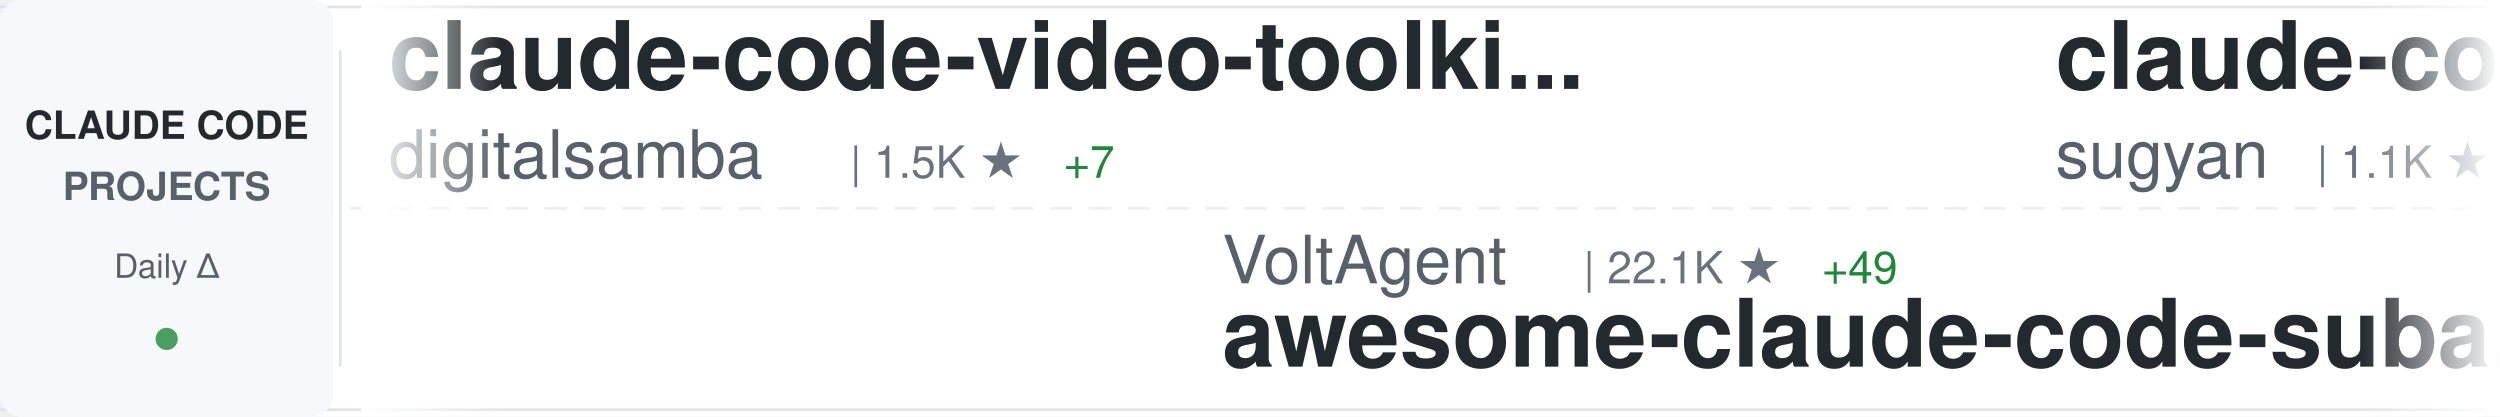
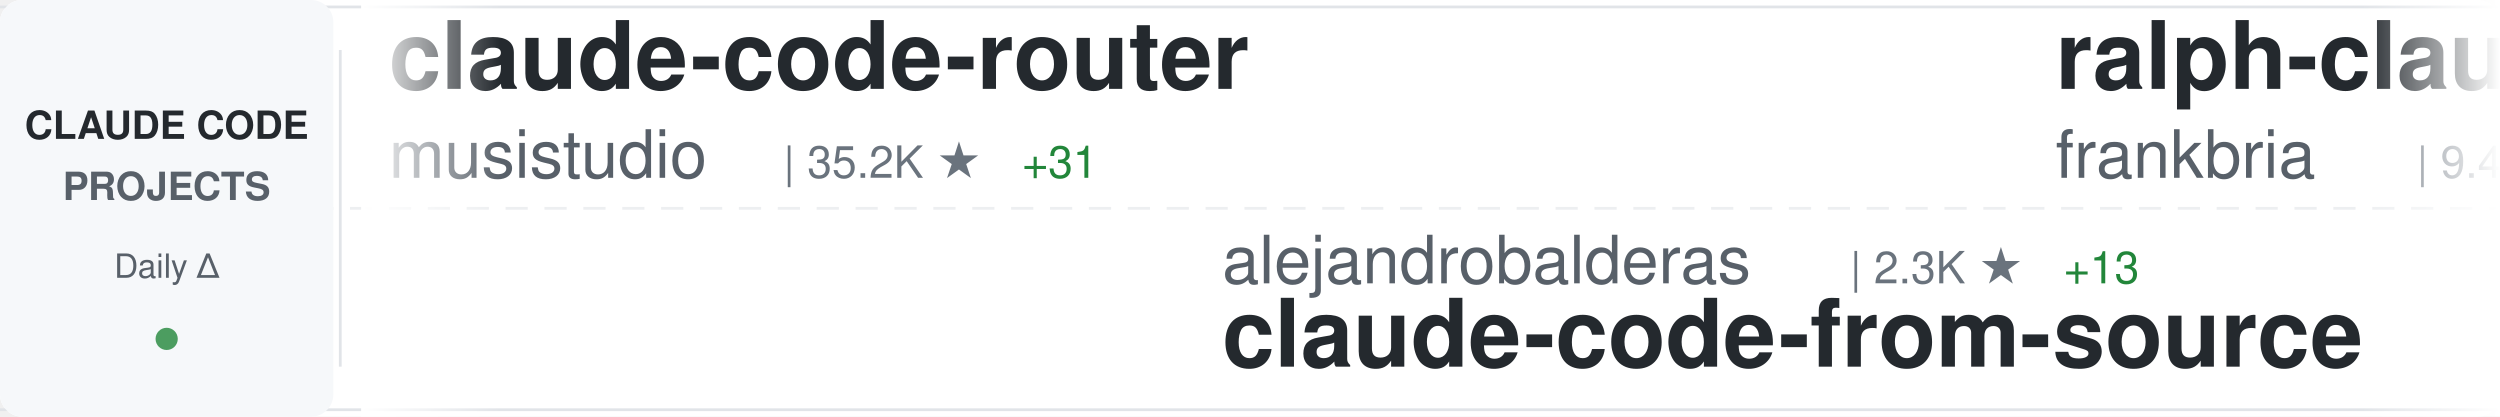
<svg xmlns="http://www.w3.org/2000/svg" width="900" height="150">
  <defs>
    <linearGradient id="awesomeLeftFade" x1="0%" y1="0%" x2="100%" y2="0%">
      <stop offset="0%" style="stop-color:#ffffff;stop-opacity:1" />
      <stop offset="100%" style="stop-color:#ffffff;stop-opacity:0" />
    </linearGradient>
    <linearGradient id="awesomeRightFade" x1="0%" y1="0%" x2="100%" y2="0%">
      <stop offset="0%" style="stop-color:#ffffff;stop-opacity:0" />
      <stop offset="100%" style="stop-color:#ffffff;stop-opacity:1" />
    </linearGradient>
  </defs>
  <rect width="900" height="150" fill="#ffffff" rx="8" />
  <rect x="0" y="2" width="900" height="1" fill="#e1e4e8" />
  <rect x="0" y="147" width="900" height="1" fill="#e1e4e8" />
  <line x1="0" y1="75" x2="900" y2="75" stroke="#e1e4e8" stroke-width="1" stroke-dasharray="8 6" opacity="0.6" />
  <rect x="0" y="0" width="120" height="150" fill="#f6f8fa" rx="8" />
  <text x="60" y="50" font-family="-apple-system, BlinkMacSystemFont, 'Segoe UI', Helvetica, Arial, sans-serif" font-size="14" font-weight="600" fill="#24292e" text-anchor="middle">CLAUDE CODE</text>
  <text x="60" y="72" font-family="-apple-system, BlinkMacSystemFont, 'Segoe UI', Helvetica, Arial, sans-serif" font-size="14" font-weight="600" fill="#586069" text-anchor="middle">PROJECTS</text>
  <text x="60" y="100" font-family="-apple-system, BlinkMacSystemFont, 'Segoe UI', Helvetica, Arial, sans-serif" font-size="12" font-weight="500" fill="#586069" text-anchor="middle">Daily Δ</text>
  <circle cx="60" cy="122" r="4" fill="#22863a" opacity="0.8" />
  <rect x="122" y="18" width="1" height="114" fill="#e1e4e8" />
  <clipPath id="awesomeTickerClip">
    <rect x="130" y="0" width="770" height="150" />
  </clipPath>
  <g clip-path="url(#awesomeTickerClip)">
    <g id="awesomeTickerItems">
      <animateTransform attributeName="transform" attributeType="XML" type="translate" from="0 0" to="-3000 0" dur="54s" repeatCount="indefinite" />
      <g transform="translate(0, 0)">
-         <text x="140" y="32" font-family="-apple-system, BlinkMacSystemFont, 'Segoe UI', Helvetica, Arial, sans-serif" font-size="34" font-weight="600" fill="#24292e">claude-code-video-toolki...</text>
-         <text x="140" y="64" font-family="-apple-system, BlinkMacSystemFont, 'Segoe UI', Helvetica, Arial, sans-serif" font-size="24" font-weight="400" fill="#586069">digitalsamba</text>
-         <text x="306" y="64" font-family="-apple-system, BlinkMacSystemFont, 'Segoe UI', Helvetica, Arial, sans-serif" font-size="16" font-weight="500" fill="#6a737d">| 1.5K ★</text>
-         <text x="383" y="64" font-family="-apple-system, BlinkMacSystemFont, 'Segoe UI', Helvetica, Arial, sans-serif" font-size="16" font-weight="500" fill="#22863a"> +7</text>
+         <text x="140" y="32" font-family="-apple-system, BlinkMacSystemFont, 'Segoe UI', Helvetica, Arial, sans-serif" font-size="34" font-weight="600" fill="#24292e">claude-code-router</text>
+         <text x="140" y="64" font-family="-apple-system, BlinkMacSystemFont, 'Segoe UI', Helvetica, Arial, sans-serif" font-size="24" font-weight="400" fill="#586069">musistudio</text>
+         <text x="282" y="64" font-family="-apple-system, BlinkMacSystemFont, 'Segoe UI', Helvetica, Arial, sans-serif" font-size="16" font-weight="500" fill="#6a737d">| 35.2K ★</text>
+         <text x="368" y="64" font-family="-apple-system, BlinkMacSystemFont, 'Segoe UI', Helvetica, Arial, sans-serif" font-size="16" font-weight="500" fill="#22863a"> +31</text>
      </g>
      <g transform="translate(300, 0)">
-         <text x="140" y="102" font-family="-apple-system, BlinkMacSystemFont, 'Segoe UI', Helvetica, Arial, sans-serif" font-size="24" font-weight="400" fill="#586069">VoltAgent</text>
-         <text x="270" y="102" font-family="-apple-system, BlinkMacSystemFont, 'Segoe UI', Helvetica, Arial, sans-serif" font-size="16" font-weight="500" fill="#6a737d">| 22.1K ★</text>
-         <text x="356" y="102" font-family="-apple-system, BlinkMacSystemFont, 'Segoe UI', Helvetica, Arial, sans-serif" font-size="16" font-weight="500" fill="#22863a"> +49</text>
-         <text x="140" y="132" font-family="-apple-system, BlinkMacSystemFont, 'Segoe UI', Helvetica, Arial, sans-serif" font-size="34" font-weight="600" fill="#24292e">awesome-claude-code-suba...</text>
+         <text x="140" y="102" font-family="-apple-system, BlinkMacSystemFont, 'Segoe UI', Helvetica, Arial, sans-serif" font-size="24" font-weight="400" fill="#586069">alejandrobalderas</text>
+         <text x="366" y="102" font-family="-apple-system, BlinkMacSystemFont, 'Segoe UI', Helvetica, Arial, sans-serif" font-size="16" font-weight="500" fill="#6a737d">| 2.3K ★</text>
+         <text x="443" y="102" font-family="-apple-system, BlinkMacSystemFont, 'Segoe UI', Helvetica, Arial, sans-serif" font-size="16" font-weight="500" fill="#22863a"> +13</text>
+         <text x="140" y="132" font-family="-apple-system, BlinkMacSystemFont, 'Segoe UI', Helvetica, Arial, sans-serif" font-size="34" font-weight="600" fill="#24292e">claude-code-from-source</text>
      </g>
      <g transform="translate(600, 0)">
-         <text x="140" y="32" font-family="-apple-system, BlinkMacSystemFont, 'Segoe UI', Helvetica, Arial, sans-serif" font-size="34" font-weight="600" fill="#24292e">claude-code-webui</text>
-         <text x="140" y="64" font-family="-apple-system, BlinkMacSystemFont, 'Segoe UI', Helvetica, Arial, sans-serif" font-size="24" font-weight="400" fill="#586069">sugyan</text>
-         <text x="234" y="64" font-family="-apple-system, BlinkMacSystemFont, 'Segoe UI', Helvetica, Arial, sans-serif" font-size="16" font-weight="500" fill="#6a737d">| 1.1K ★</text>
+         <text x="140" y="32" font-family="-apple-system, BlinkMacSystemFont, 'Segoe UI', Helvetica, Arial, sans-serif" font-size="34" font-weight="600" fill="#24292e">ralph-claude-code</text>
+         <text x="140" y="64" font-family="-apple-system, BlinkMacSystemFont, 'Segoe UI', Helvetica, Arial, sans-serif" font-size="24" font-weight="400" fill="#586069">frankbria</text>
+         <text x="270" y="64" font-family="-apple-system, BlinkMacSystemFont, 'Segoe UI', Helvetica, Arial, sans-serif" font-size="16" font-weight="500" fill="#6a737d">| 9.4K ★</text>
+         <text x="347" y="64" font-family="-apple-system, BlinkMacSystemFont, 'Segoe UI', Helvetica, Arial, sans-serif" font-size="16" font-weight="500" fill="#22863a"> +11</text>
      </g>
      <g transform="translate(900, 0)">
-         <text x="140" y="102" font-family="-apple-system, BlinkMacSystemFont, 'Segoe UI', Helvetica, Arial, sans-serif" font-size="24" font-weight="400" fill="#586069">JrCx7scC</text>
-         <text x="258" y="102" font-family="-apple-system, BlinkMacSystemFont, 'Segoe UI', Helvetica, Arial, sans-serif" font-size="16" font-weight="500" fill="#6a737d">| 370 ★</text>
+         <text x="140" y="102" font-family="-apple-system, BlinkMacSystemFont, 'Segoe UI', Helvetica, Arial, sans-serif" font-size="24" font-weight="400" fill="#586069">AprilNEA</text>
+         <text x="258" y="102" font-family="-apple-system, BlinkMacSystemFont, 'Segoe UI', Helvetica, Arial, sans-serif" font-size="16" font-weight="500" fill="#6a737d">| 388 ★</text>
        <text x="140" y="132" font-family="-apple-system, BlinkMacSystemFont, 'Segoe UI', Helvetica, Arial, sans-serif" font-size="34" font-weight="600" fill="#24292e">claude-code-source</text>
      </g>
      <g transform="translate(1200, 0)">
-         <text x="140" y="32" font-family="-apple-system, BlinkMacSystemFont, 'Segoe UI', Helvetica, Arial, sans-serif" font-size="34" font-weight="600" fill="#24292e">ECC</text>
-         <text x="140" y="64" font-family="-apple-system, BlinkMacSystemFont, 'Segoe UI', Helvetica, Arial, sans-serif" font-size="24" font-weight="400" fill="#586069">affaan-m</text>
-         <text x="258" y="64" font-family="-apple-system, BlinkMacSystemFont, 'Segoe UI', Helvetica, Arial, sans-serif" font-size="16" font-weight="500" fill="#6a737d">| 218.6K ★</text>
-         <text x="353" y="64" font-family="-apple-system, BlinkMacSystemFont, 'Segoe UI', Helvetica, Arial, sans-serif" font-size="16" font-weight="500" fill="#22863a"> +613</text>
+         <text x="140" y="32" font-family="-apple-system, BlinkMacSystemFont, 'Segoe UI', Helvetica, Arial, sans-serif" font-size="34" font-weight="600" fill="#24292e">skills</text>
+         <text x="140" y="64" font-family="-apple-system, BlinkMacSystemFont, 'Segoe UI', Helvetica, Arial, sans-serif" font-size="24" font-weight="400" fill="#586069">anthropics</text>
+         <text x="282" y="64" font-family="-apple-system, BlinkMacSystemFont, 'Segoe UI', Helvetica, Arial, sans-serif" font-size="16" font-weight="500" fill="#6a737d">| 153.1K ★</text>
+         <text x="377" y="64" font-family="-apple-system, BlinkMacSystemFont, 'Segoe UI', Helvetica, Arial, sans-serif" font-size="16" font-weight="500" fill="#22863a"> +348</text>
      </g>
      <g transform="translate(1500, 0)">
-         <text x="140" y="102" font-family="-apple-system, BlinkMacSystemFont, 'Segoe UI', Helvetica, Arial, sans-serif" font-size="24" font-weight="400" fill="#586069">anthropics</text>
-         <text x="282" y="102" font-family="-apple-system, BlinkMacSystemFont, 'Segoe UI', Helvetica, Arial, sans-serif" font-size="16" font-weight="500" fill="#6a737d">| 153.0K ★</text>
-         <text x="377" y="102" font-family="-apple-system, BlinkMacSystemFont, 'Segoe UI', Helvetica, Arial, sans-serif" font-size="16" font-weight="500" fill="#22863a"> +341</text>
-         <text x="140" y="132" font-family="-apple-system, BlinkMacSystemFont, 'Segoe UI', Helvetica, Arial, sans-serif" font-size="34" font-weight="600" fill="#24292e">skills</text>
+         <text x="140" y="102" font-family="-apple-system, BlinkMacSystemFont, 'Segoe UI', Helvetica, Arial, sans-serif" font-size="24" font-weight="400" fill="#586069">diet103</text>
+         <text x="246" y="102" font-family="-apple-system, BlinkMacSystemFont, 'Segoe UI', Helvetica, Arial, sans-serif" font-size="16" font-weight="500" fill="#6a737d">| 9.7K ★</text>
+         <text x="323" y="102" font-family="-apple-system, BlinkMacSystemFont, 'Segoe UI', Helvetica, Arial, sans-serif" font-size="16" font-weight="500" fill="#22863a"> +1</text>
+         <text x="140" y="132" font-family="-apple-system, BlinkMacSystemFont, 'Segoe UI', Helvetica, Arial, sans-serif" font-size="34" font-weight="600" fill="#24292e">claude-code-infrastructu...</text>
      </g>
      <g transform="translate(1800, 0)">
-         <text x="140" y="32" font-family="-apple-system, BlinkMacSystemFont, 'Segoe UI', Helvetica, Arial, sans-serif" font-size="34" font-weight="600" fill="#24292e">claude-code-from-source</text>
-         <text x="140" y="64" font-family="-apple-system, BlinkMacSystemFont, 'Segoe UI', Helvetica, Arial, sans-serif" font-size="24" font-weight="400" fill="#586069">alejandrobalderas</text>
-         <text x="366" y="64" font-family="-apple-system, BlinkMacSystemFont, 'Segoe UI', Helvetica, Arial, sans-serif" font-size="16" font-weight="500" fill="#6a737d">| 2.3K ★</text>
-         <text x="443" y="64" font-family="-apple-system, BlinkMacSystemFont, 'Segoe UI', Helvetica, Arial, sans-serif" font-size="16" font-weight="500" fill="#22863a"> +10</text>
+         <text x="140" y="32" font-family="-apple-system, BlinkMacSystemFont, 'Segoe UI', Helvetica, Arial, sans-serif" font-size="34" font-weight="600" fill="#24292e">sc-claude-code-files</text>
+         <text x="140" y="64" font-family="-apple-system, BlinkMacSystemFont, 'Segoe UI', Helvetica, Arial, sans-serif" font-size="24" font-weight="400" fill="#586069">https-deeplearning-ai</text>
+         <text x="414" y="64" font-family="-apple-system, BlinkMacSystemFont, 'Segoe UI', Helvetica, Arial, sans-serif" font-size="16" font-weight="500" fill="#6a737d">| 532 ★</text>
+         <text x="482" y="64" font-family="-apple-system, BlinkMacSystemFont, 'Segoe UI', Helvetica, Arial, sans-serif" font-size="16" font-weight="500" fill="#22863a"> +1</text>
      </g>
      <g transform="translate(2100, 0)">
-         <text x="140" y="102" font-family="-apple-system, BlinkMacSystemFont, 'Segoe UI', Helvetica, Arial, sans-serif" font-size="24" font-weight="400" fill="#586069">ghuntley</text>
-         <text x="258" y="102" font-family="-apple-system, BlinkMacSystemFont, 'Segoe UI', Helvetica, Arial, sans-serif" font-size="16" font-weight="500" fill="#6a737d">| 985 ★</text>
-         <text x="140" y="132" font-family="-apple-system, BlinkMacSystemFont, 'Segoe UI', Helvetica, Arial, sans-serif" font-size="34" font-weight="600" fill="#24292e">claude-code-source-code-...</text>
+         <text x="140" y="102" font-family="-apple-system, BlinkMacSystemFont, 'Segoe UI', Helvetica, Arial, sans-serif" font-size="24" font-weight="400" fill="#586069">sugyan</text>
+         <text x="234" y="102" font-family="-apple-system, BlinkMacSystemFont, 'Segoe UI', Helvetica, Arial, sans-serif" font-size="16" font-weight="500" fill="#6a737d">| 1.1K ★</text>
+         <text x="140" y="132" font-family="-apple-system, BlinkMacSystemFont, 'Segoe UI', Helvetica, Arial, sans-serif" font-size="34" font-weight="600" fill="#24292e">claude-code-webui</text>
      </g>
      <g transform="translate(2400, 0)">
-         <text x="140" y="32" font-family="-apple-system, BlinkMacSystemFont, 'Segoe UI', Helvetica, Arial, sans-serif" font-size="34" font-weight="600" fill="#24292e">andrej-karpathy-skills</text>
-         <text x="140" y="64" font-family="-apple-system, BlinkMacSystemFont, 'Segoe UI', Helvetica, Arial, sans-serif" font-size="24" font-weight="400" fill="#586069">multica-ai</text>
-         <text x="282" y="64" font-family="-apple-system, BlinkMacSystemFont, 'Segoe UI', Helvetica, Arial, sans-serif" font-size="16" font-weight="500" fill="#6a737d">| 179.0K ★</text>
-         <text x="377" y="64" font-family="-apple-system, BlinkMacSystemFont, 'Segoe UI', Helvetica, Arial, sans-serif" font-size="16" font-weight="500" fill="#22863a"> +432</text>
+         <text x="140" y="32" font-family="-apple-system, BlinkMacSystemFont, 'Segoe UI', Helvetica, Arial, sans-serif" font-size="34" font-weight="600" fill="#24292e">claude-code-showcase</text>
+         <text x="140" y="64" font-family="-apple-system, BlinkMacSystemFont, 'Segoe UI', Helvetica, Arial, sans-serif" font-size="24" font-weight="400" fill="#586069">ChrisWiles</text>
+         <text x="282" y="64" font-family="-apple-system, BlinkMacSystemFont, 'Segoe UI', Helvetica, Arial, sans-serif" font-size="16" font-weight="500" fill="#6a737d">| 6.0K ★</text>
      </g>
      <g transform="translate(2700, 0)">
-         <text x="140" y="102" font-family="-apple-system, BlinkMacSystemFont, 'Segoe UI', Helvetica, Arial, sans-serif" font-size="24" font-weight="400" fill="#586069">pedrohcgs</text>
-         <text x="270" y="102" font-family="-apple-system, BlinkMacSystemFont, 'Segoe UI', Helvetica, Arial, sans-serif" font-size="16" font-weight="500" fill="#6a737d">| 1.3K ★</text>
-         <text x="347" y="102" font-family="-apple-system, BlinkMacSystemFont, 'Segoe UI', Helvetica, Arial, sans-serif" font-size="16" font-weight="500" fill="#22863a"> +8</text>
-         <text x="140" y="132" font-family="-apple-system, BlinkMacSystemFont, 'Segoe UI', Helvetica, Arial, sans-serif" font-size="34" font-weight="600" fill="#24292e">claude-code-my-workflow</text>
+         <text x="140" y="102" font-family="-apple-system, BlinkMacSystemFont, 'Segoe UI', Helvetica, Arial, sans-serif" font-size="24" font-weight="400" fill="#586069">Hyper66666</text>
+         <text x="282" y="102" font-family="-apple-system, BlinkMacSystemFont, 'Segoe UI', Helvetica, Arial, sans-serif" font-size="16" font-weight="500" fill="#6a737d">| 216 ★</text>
+         <text x="140" y="132" font-family="-apple-system, BlinkMacSystemFont, 'Segoe UI', Helvetica, Arial, sans-serif" font-size="34" font-weight="600" fill="#24292e">claude-code-sourcemap</text>
      </g>
      <g transform="translate(3000, 0)">
-         <text x="140" y="32" font-family="-apple-system, BlinkMacSystemFont, 'Segoe UI', Helvetica, Arial, sans-serif" font-size="34" font-weight="600" fill="#24292e">claude-code-video-toolki...</text>
-         <text x="140" y="64" font-family="-apple-system, BlinkMacSystemFont, 'Segoe UI', Helvetica, Arial, sans-serif" font-size="24" font-weight="400" fill="#586069">digitalsamba</text>
-         <text x="306" y="64" font-family="-apple-system, BlinkMacSystemFont, 'Segoe UI', Helvetica, Arial, sans-serif" font-size="16" font-weight="500" fill="#6a737d">| 1.5K ★</text>
-         <text x="383" y="64" font-family="-apple-system, BlinkMacSystemFont, 'Segoe UI', Helvetica, Arial, sans-serif" font-size="16" font-weight="500" fill="#22863a"> +7</text>
+         <text x="140" y="32" font-family="-apple-system, BlinkMacSystemFont, 'Segoe UI', Helvetica, Arial, sans-serif" font-size="34" font-weight="600" fill="#24292e">claude-code-router</text>
+         <text x="140" y="64" font-family="-apple-system, BlinkMacSystemFont, 'Segoe UI', Helvetica, Arial, sans-serif" font-size="24" font-weight="400" fill="#586069">musistudio</text>
+         <text x="282" y="64" font-family="-apple-system, BlinkMacSystemFont, 'Segoe UI', Helvetica, Arial, sans-serif" font-size="16" font-weight="500" fill="#6a737d">| 35.2K ★</text>
+         <text x="368" y="64" font-family="-apple-system, BlinkMacSystemFont, 'Segoe UI', Helvetica, Arial, sans-serif" font-size="16" font-weight="500" fill="#22863a"> +31</text>
      </g>
      <g transform="translate(3300, 0)">
-         <text x="140" y="102" font-family="-apple-system, BlinkMacSystemFont, 'Segoe UI', Helvetica, Arial, sans-serif" font-size="24" font-weight="400" fill="#586069">VoltAgent</text>
-         <text x="270" y="102" font-family="-apple-system, BlinkMacSystemFont, 'Segoe UI', Helvetica, Arial, sans-serif" font-size="16" font-weight="500" fill="#6a737d">| 22.1K ★</text>
-         <text x="356" y="102" font-family="-apple-system, BlinkMacSystemFont, 'Segoe UI', Helvetica, Arial, sans-serif" font-size="16" font-weight="500" fill="#22863a"> +49</text>
-         <text x="140" y="132" font-family="-apple-system, BlinkMacSystemFont, 'Segoe UI', Helvetica, Arial, sans-serif" font-size="34" font-weight="600" fill="#24292e">awesome-claude-code-suba...</text>
+         <text x="140" y="102" font-family="-apple-system, BlinkMacSystemFont, 'Segoe UI', Helvetica, Arial, sans-serif" font-size="24" font-weight="400" fill="#586069">alejandrobalderas</text>
+         <text x="366" y="102" font-family="-apple-system, BlinkMacSystemFont, 'Segoe UI', Helvetica, Arial, sans-serif" font-size="16" font-weight="500" fill="#6a737d">| 2.3K ★</text>
+         <text x="443" y="102" font-family="-apple-system, BlinkMacSystemFont, 'Segoe UI', Helvetica, Arial, sans-serif" font-size="16" font-weight="500" fill="#22863a"> +13</text>
+         <text x="140" y="132" font-family="-apple-system, BlinkMacSystemFont, 'Segoe UI', Helvetica, Arial, sans-serif" font-size="34" font-weight="600" fill="#24292e">claude-code-from-source</text>
      </g>
      <g transform="translate(3600, 0)">
-         <text x="140" y="32" font-family="-apple-system, BlinkMacSystemFont, 'Segoe UI', Helvetica, Arial, sans-serif" font-size="34" font-weight="600" fill="#24292e">claude-code-webui</text>
-         <text x="140" y="64" font-family="-apple-system, BlinkMacSystemFont, 'Segoe UI', Helvetica, Arial, sans-serif" font-size="24" font-weight="400" fill="#586069">sugyan</text>
-         <text x="234" y="64" font-family="-apple-system, BlinkMacSystemFont, 'Segoe UI', Helvetica, Arial, sans-serif" font-size="16" font-weight="500" fill="#6a737d">| 1.1K ★</text>
+         <text x="140" y="32" font-family="-apple-system, BlinkMacSystemFont, 'Segoe UI', Helvetica, Arial, sans-serif" font-size="34" font-weight="600" fill="#24292e">ralph-claude-code</text>
+         <text x="140" y="64" font-family="-apple-system, BlinkMacSystemFont, 'Segoe UI', Helvetica, Arial, sans-serif" font-size="24" font-weight="400" fill="#586069">frankbria</text>
+         <text x="270" y="64" font-family="-apple-system, BlinkMacSystemFont, 'Segoe UI', Helvetica, Arial, sans-serif" font-size="16" font-weight="500" fill="#6a737d">| 9.4K ★</text>
+         <text x="347" y="64" font-family="-apple-system, BlinkMacSystemFont, 'Segoe UI', Helvetica, Arial, sans-serif" font-size="16" font-weight="500" fill="#22863a"> +11</text>
      </g>
      <g transform="translate(3900, 0)">
-         <text x="140" y="102" font-family="-apple-system, BlinkMacSystemFont, 'Segoe UI', Helvetica, Arial, sans-serif" font-size="24" font-weight="400" fill="#586069">JrCx7scC</text>
-         <text x="258" y="102" font-family="-apple-system, BlinkMacSystemFont, 'Segoe UI', Helvetica, Arial, sans-serif" font-size="16" font-weight="500" fill="#6a737d">| 370 ★</text>
+         <text x="140" y="102" font-family="-apple-system, BlinkMacSystemFont, 'Segoe UI', Helvetica, Arial, sans-serif" font-size="24" font-weight="400" fill="#586069">AprilNEA</text>
+         <text x="258" y="102" font-family="-apple-system, BlinkMacSystemFont, 'Segoe UI', Helvetica, Arial, sans-serif" font-size="16" font-weight="500" fill="#6a737d">| 388 ★</text>
        <text x="140" y="132" font-family="-apple-system, BlinkMacSystemFont, 'Segoe UI', Helvetica, Arial, sans-serif" font-size="34" font-weight="600" fill="#24292e">claude-code-source</text>
      </g>
    </g>
  </g>
  <rect x="130" y="0" width="50" height="150" fill="url(#awesomeLeftFade)" />
  <rect x="850" y="0" width="50" height="150" fill="url(#awesomeRightFade)" />
</svg>
